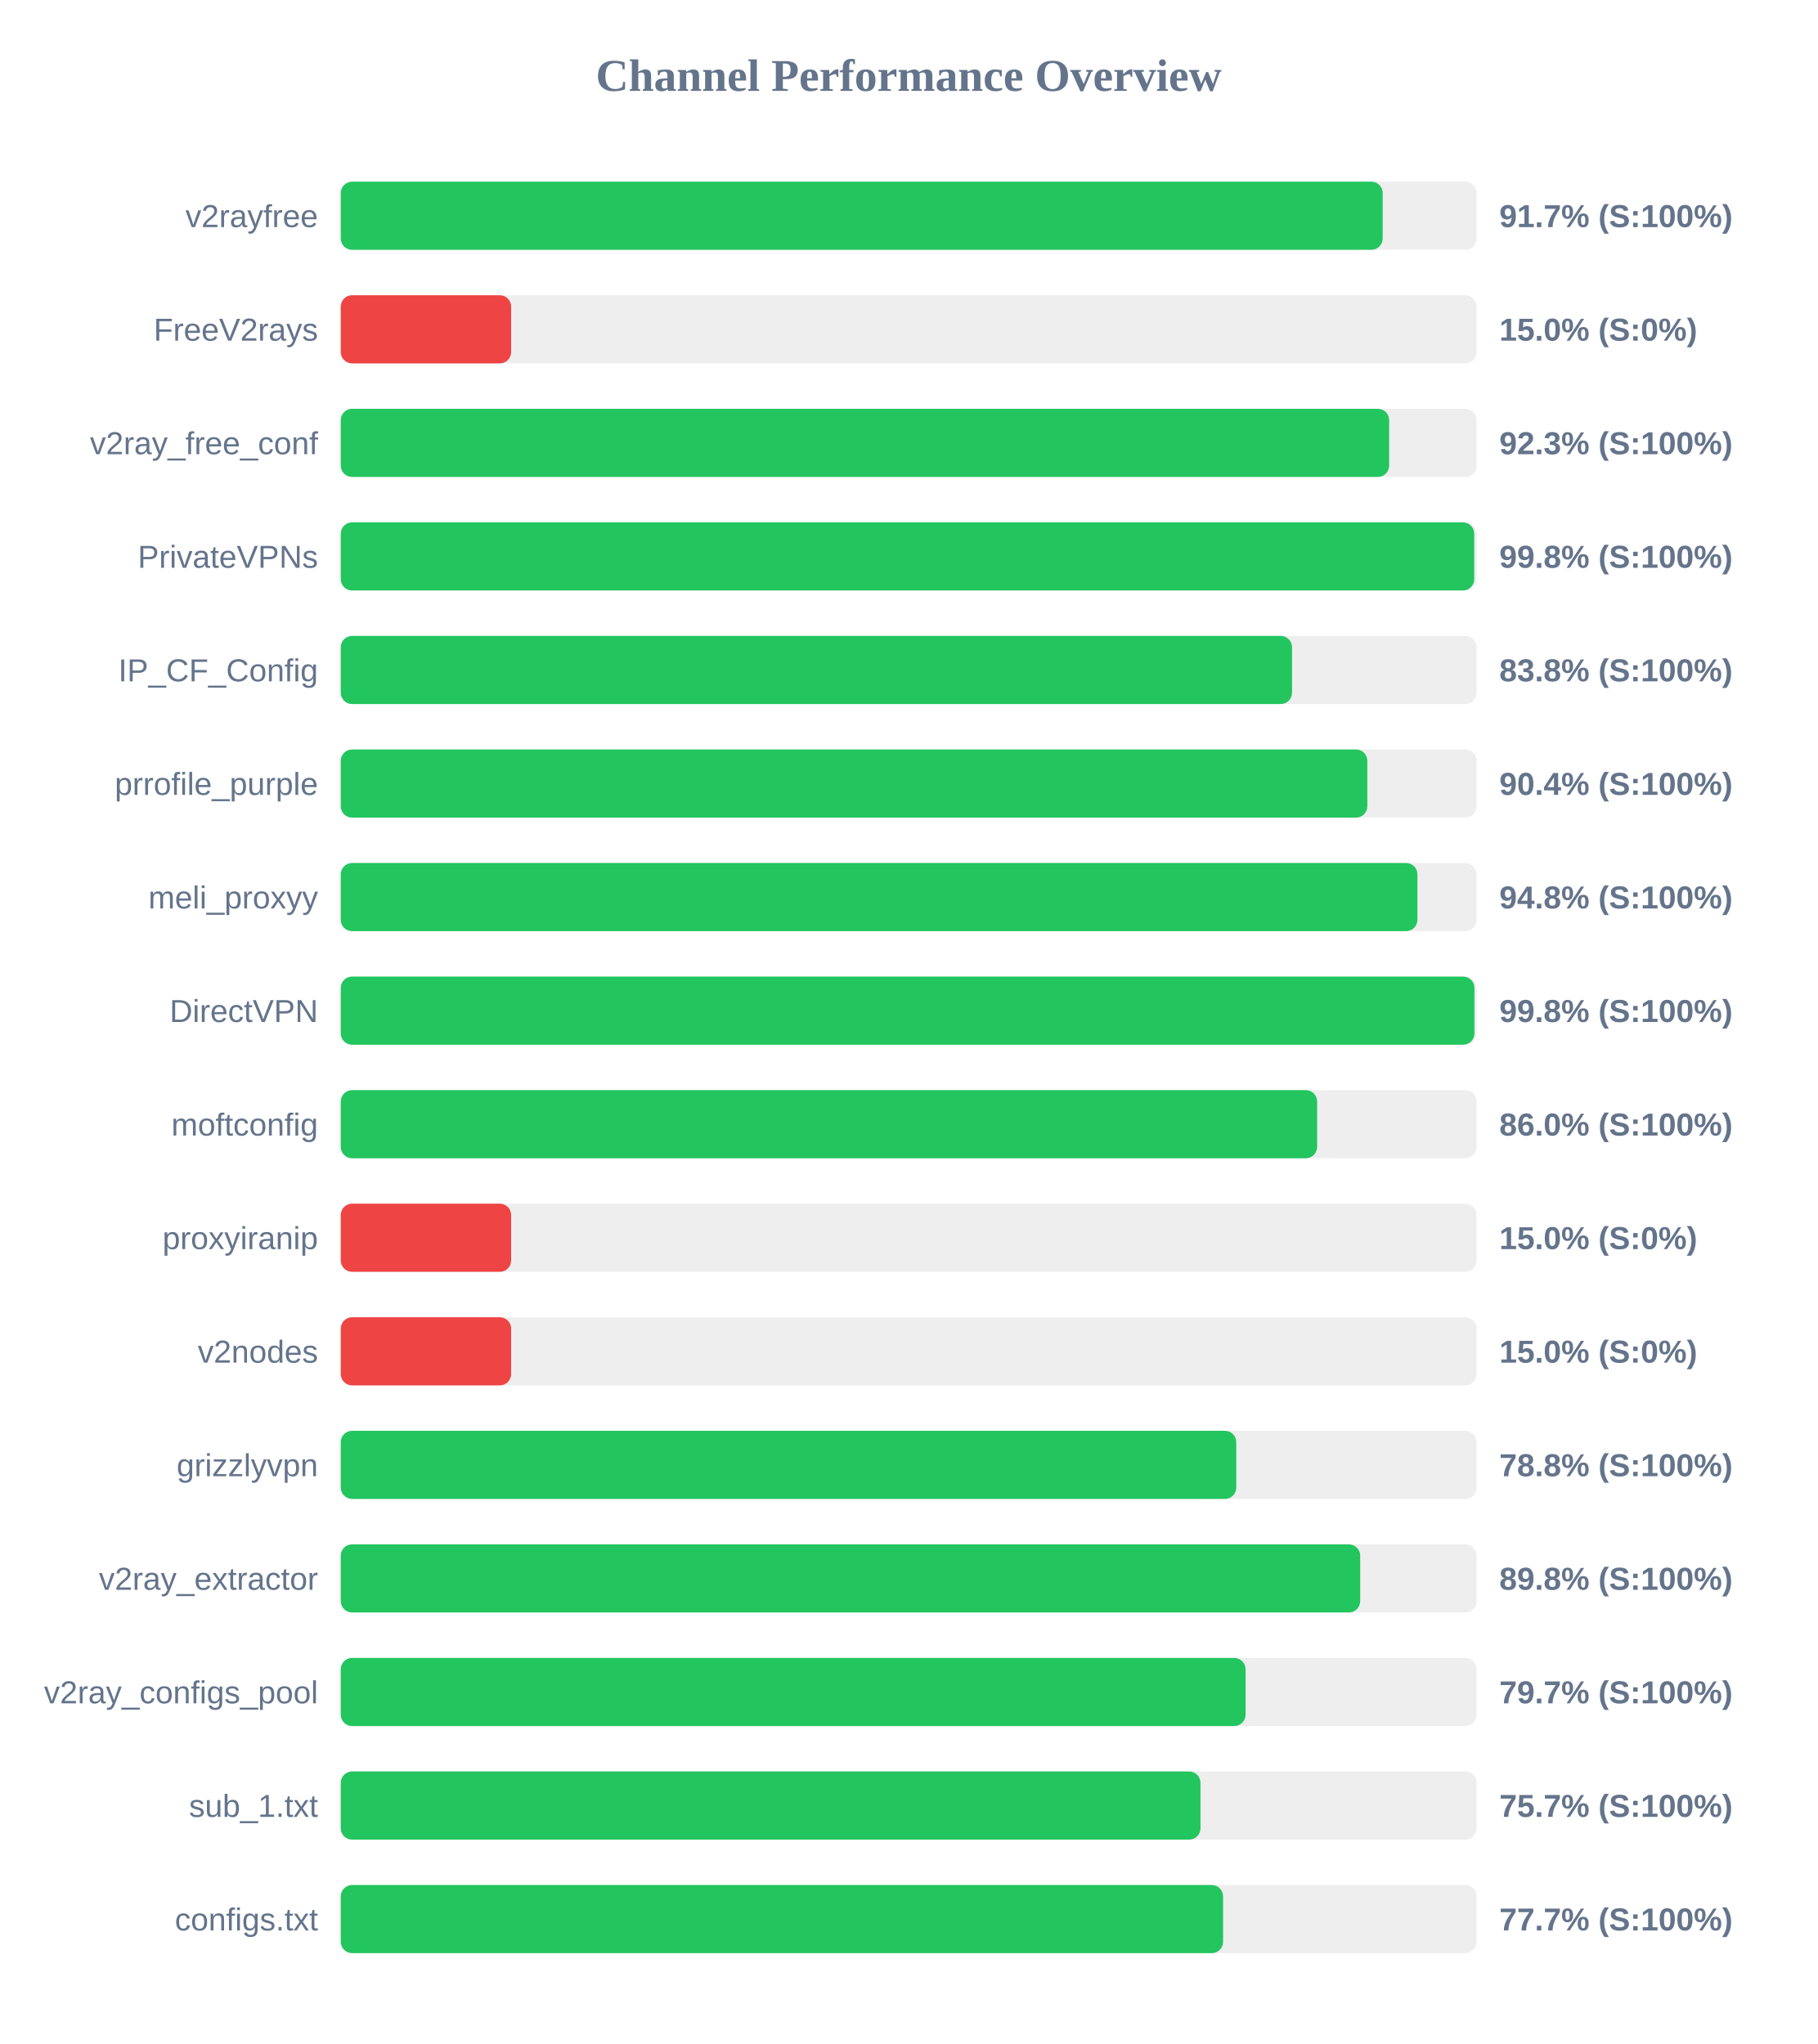
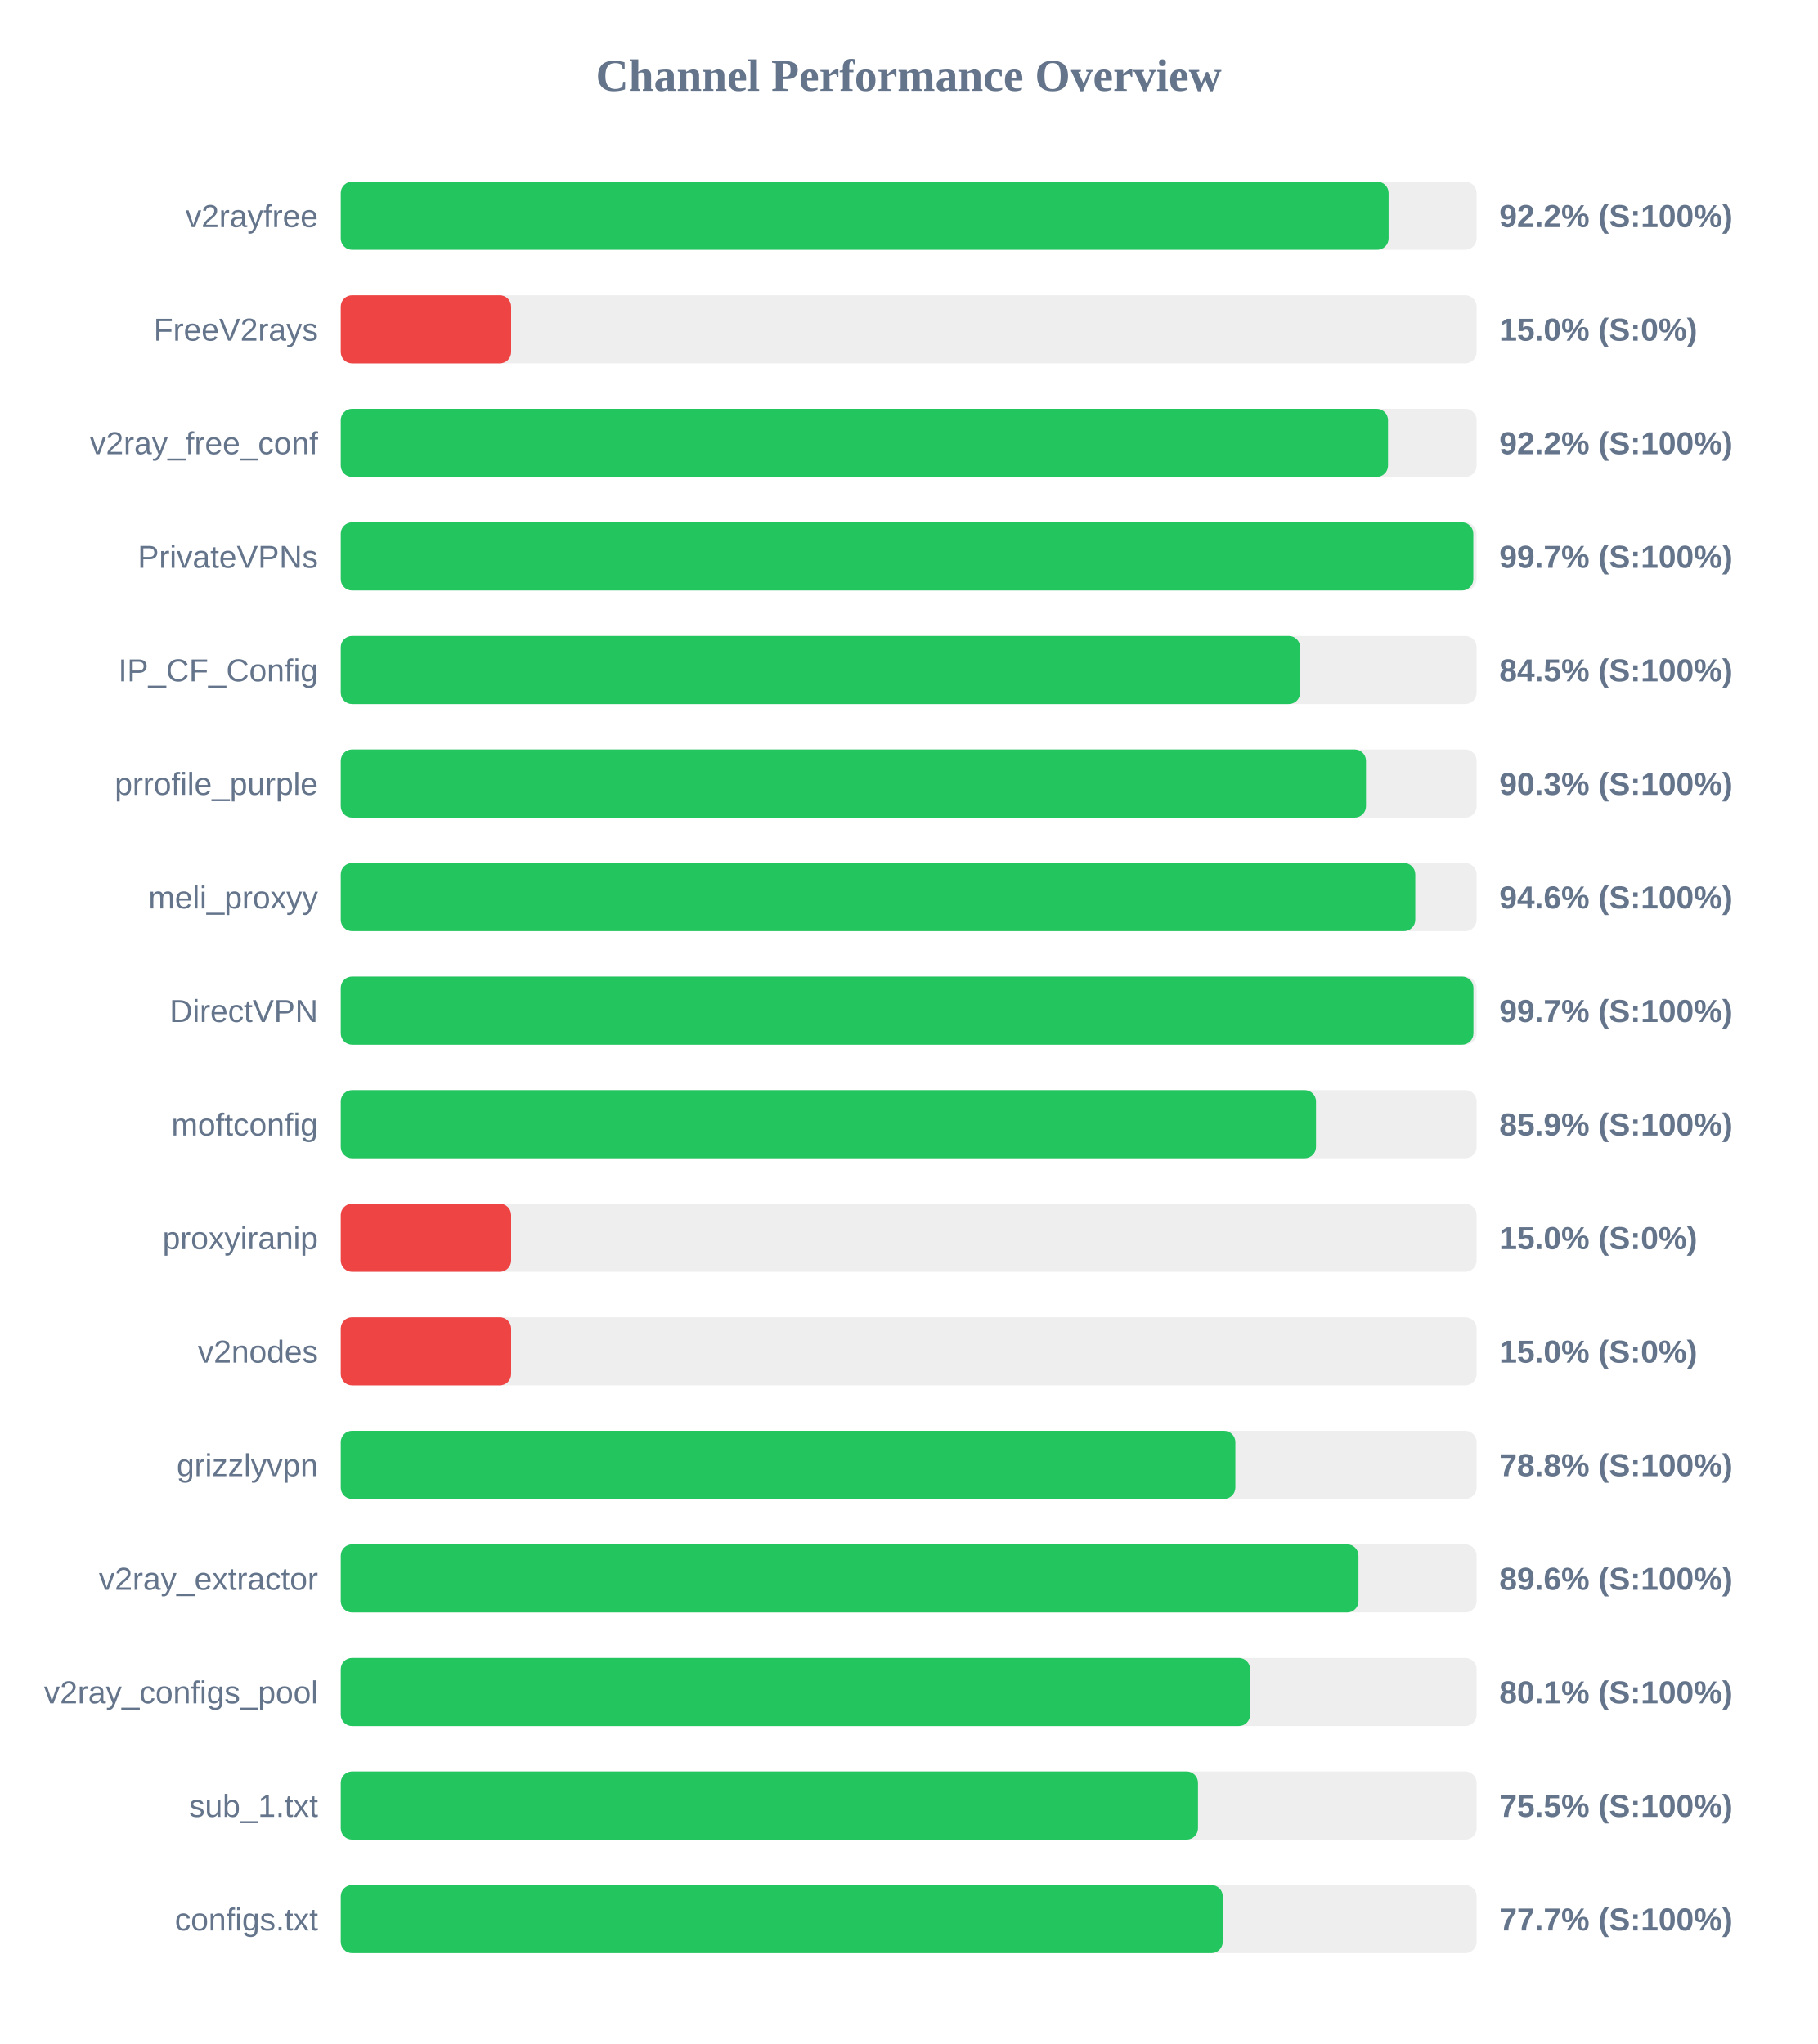
<svg xmlns="http://www.w3.org/2000/svg" width="800" height="900" version="1.1">
  <style>
        .row { font: 14px Arial; fill: #64748b; }
        .score { font: bold 14px Arial; fill: #64748b; }
    </style>
  <text x="400" y="40" text-anchor="middle" font-size="20px" font-weight="bold" fill="#64748b">Channel Performance Overview</text>
  <rect x="150" y="80" width="500" height="30" fill="#eee" rx="5" />
-   <rect x="150" y="80" width="458.65" height="30" fill="#22c55e" rx="5" />
+   <rect x="150" y="80" width="461.25" height="30" fill="#22c55e" rx="5" />
  <text x="140" y="100" text-anchor="end" class="row">v2rayfree</text>
-   <text x="660" y="100" text-anchor="start" class="score">91.7% (S:100%)</text>
+   <text x="660" y="100" text-anchor="start" class="score">92.2% (S:100%)</text>
  <rect x="150" y="130" width="500" height="30" fill="#eee" rx="5" />
  <rect x="150" y="130" width="75.0" height="30" fill="#ef4444" rx="5" />
  <text x="140" y="150" text-anchor="end" class="row">FreeV2rays</text>
  <text x="660" y="150" text-anchor="start" class="score">15.0% (S:0%)</text>
  <rect x="150" y="180" width="500" height="30" fill="#eee" rx="5" />
-   <rect x="150" y="180" width="461.5" height="30" fill="#22c55e" rx="5" />
+   <rect x="150" y="180" width="461.0" height="30" fill="#22c55e" rx="5" />
  <text x="140" y="200" text-anchor="end" class="row">v2ray_free_conf</text>
-   <text x="660" y="200" text-anchor="start" class="score">92.3% (S:100%)</text>
+   <text x="660" y="200" text-anchor="start" class="score">92.2% (S:100%)</text>
  <rect x="150" y="230" width="500" height="30" fill="#eee" rx="5" />
-   <rect x="150" y="230" width="498.95" height="30" fill="#22c55e" rx="5" />
+   <rect x="150" y="230" width="498.55" height="30" fill="#22c55e" rx="5" />
  <text x="140" y="250" text-anchor="end" class="row">PrivateVPNs</text>
-   <text x="660" y="250" text-anchor="start" class="score">99.8% (S:100%)</text>
+   <text x="660" y="250" text-anchor="start" class="score">99.7% (S:100%)</text>
  <rect x="150" y="280" width="500" height="30" fill="#eee" rx="5" />
-   <rect x="150" y="280" width="418.75" height="30" fill="#22c55e" rx="5" />
+   <rect x="150" y="280" width="422.3" height="30" fill="#22c55e" rx="5" />
  <text x="140" y="300" text-anchor="end" class="row">IP_CF_Config</text>
-   <text x="660" y="300" text-anchor="start" class="score">83.8% (S:100%)</text>
+   <text x="660" y="300" text-anchor="start" class="score">84.5% (S:100%)</text>
  <rect x="150" y="330" width="500" height="30" fill="#eee" rx="5" />
-   <rect x="150" y="330" width="451.9" height="30" fill="#22c55e" rx="5" />
+   <rect x="150" y="330" width="451.3" height="30" fill="#22c55e" rx="5" />
  <text x="140" y="350" text-anchor="end" class="row">prrofile_purple</text>
-   <text x="660" y="350" text-anchor="start" class="score">90.4% (S:100%)</text>
+   <text x="660" y="350" text-anchor="start" class="score">90.3% (S:100%)</text>
  <rect x="150" y="380" width="500" height="30" fill="#eee" rx="5" />
-   <rect x="150" y="380" width="473.95" height="30" fill="#22c55e" rx="5" />
+   <rect x="150" y="380" width="473.0" height="30" fill="#22c55e" rx="5" />
  <text x="140" y="400" text-anchor="end" class="row">meli_proxyy</text>
-   <text x="660" y="400" text-anchor="start" class="score">94.8% (S:100%)</text>
+   <text x="660" y="400" text-anchor="start" class="score">94.6% (S:100%)</text>
  <rect x="150" y="430" width="500" height="30" fill="#eee" rx="5" />
-   <rect x="150" y="430" width="499.05" height="30" fill="#22c55e" rx="5" />
+   <rect x="150" y="430" width="498.6" height="30" fill="#22c55e" rx="5" />
  <text x="140" y="450" text-anchor="end" class="row">DirectVPN</text>
-   <text x="660" y="450" text-anchor="start" class="score">99.8% (S:100%)</text>
+   <text x="660" y="450" text-anchor="start" class="score">99.7% (S:100%)</text>
  <rect x="150" y="480" width="500" height="30" fill="#eee" rx="5" />
-   <rect x="150" y="480" width="429.8" height="30" fill="#22c55e" rx="5" />
+   <rect x="150" y="480" width="429.3" height="30" fill="#22c55e" rx="5" />
  <text x="140" y="500" text-anchor="end" class="row">moftconfig</text>
-   <text x="660" y="500" text-anchor="start" class="score">86.0% (S:100%)</text>
+   <text x="660" y="500" text-anchor="start" class="score">85.9% (S:100%)</text>
  <rect x="150" y="530" width="500" height="30" fill="#eee" rx="5" />
  <rect x="150" y="530" width="75.0" height="30" fill="#ef4444" rx="5" />
  <text x="140" y="550" text-anchor="end" class="row">proxyiranip</text>
  <text x="660" y="550" text-anchor="start" class="score">15.0% (S:0%)</text>
  <rect x="150" y="580" width="500" height="30" fill="#eee" rx="5" />
  <rect x="150" y="580" width="75.0" height="30" fill="#ef4444" rx="5" />
  <text x="140" y="600" text-anchor="end" class="row">v2nodes</text>
  <text x="660" y="600" text-anchor="start" class="score">15.0% (S:0%)</text>
  <rect x="150" y="630" width="500" height="30" fill="#eee" rx="5" />
-   <rect x="150" y="630" width="394.2" height="30" fill="#22c55e" rx="5" />
+   <rect x="150" y="630" width="393.8" height="30" fill="#22c55e" rx="5" />
  <text x="140" y="650" text-anchor="end" class="row">grizzlyvpn</text>
  <text x="660" y="650" text-anchor="start" class="score">78.8% (S:100%)</text>
  <rect x="150" y="680" width="500" height="30" fill="#eee" rx="5" />
-   <rect x="150" y="680" width="448.75" height="30" fill="#22c55e" rx="5" />
+   <rect x="150" y="680" width="448.0" height="30" fill="#22c55e" rx="5" />
  <text x="140" y="700" text-anchor="end" class="row">v2ray_extractor</text>
-   <text x="660" y="700" text-anchor="start" class="score">89.8% (S:100%)</text>
+   <text x="660" y="700" text-anchor="start" class="score">89.6% (S:100%)</text>
  <rect x="150" y="730" width="500" height="30" fill="#eee" rx="5" />
-   <rect x="150" y="730" width="398.3" height="30" fill="#22c55e" rx="5" />
+   <rect x="150" y="730" width="400.3" height="30" fill="#22c55e" rx="5" />
  <text x="140" y="750" text-anchor="end" class="row">v2ray_configs_pool</text>
-   <text x="660" y="750" text-anchor="start" class="score">79.7% (S:100%)</text>
+   <text x="660" y="750" text-anchor="start" class="score">80.1% (S:100%)</text>
  <rect x="150" y="780" width="500" height="30" fill="#eee" rx="5" />
-   <rect x="150" y="780" width="378.45" height="30" fill="#22c55e" rx="5" />
+   <rect x="150" y="780" width="377.35" height="30" fill="#22c55e" rx="5" />
  <text x="140" y="800" text-anchor="end" class="row">sub_1.txt</text>
-   <text x="660" y="800" text-anchor="start" class="score">75.7% (S:100%)</text>
+   <text x="660" y="800" text-anchor="start" class="score">75.5% (S:100%)</text>
  <rect x="150" y="830" width="500" height="30" fill="#eee" rx="5" />
-   <rect x="150" y="830" width="388.4" height="30" fill="#22c55e" rx="5" />
+   <rect x="150" y="830" width="388.25" height="30" fill="#22c55e" rx="5" />
  <text x="140" y="850" text-anchor="end" class="row">configs.txt</text>
  <text x="660" y="850" text-anchor="start" class="score">77.7% (S:100%)</text>
</svg>
